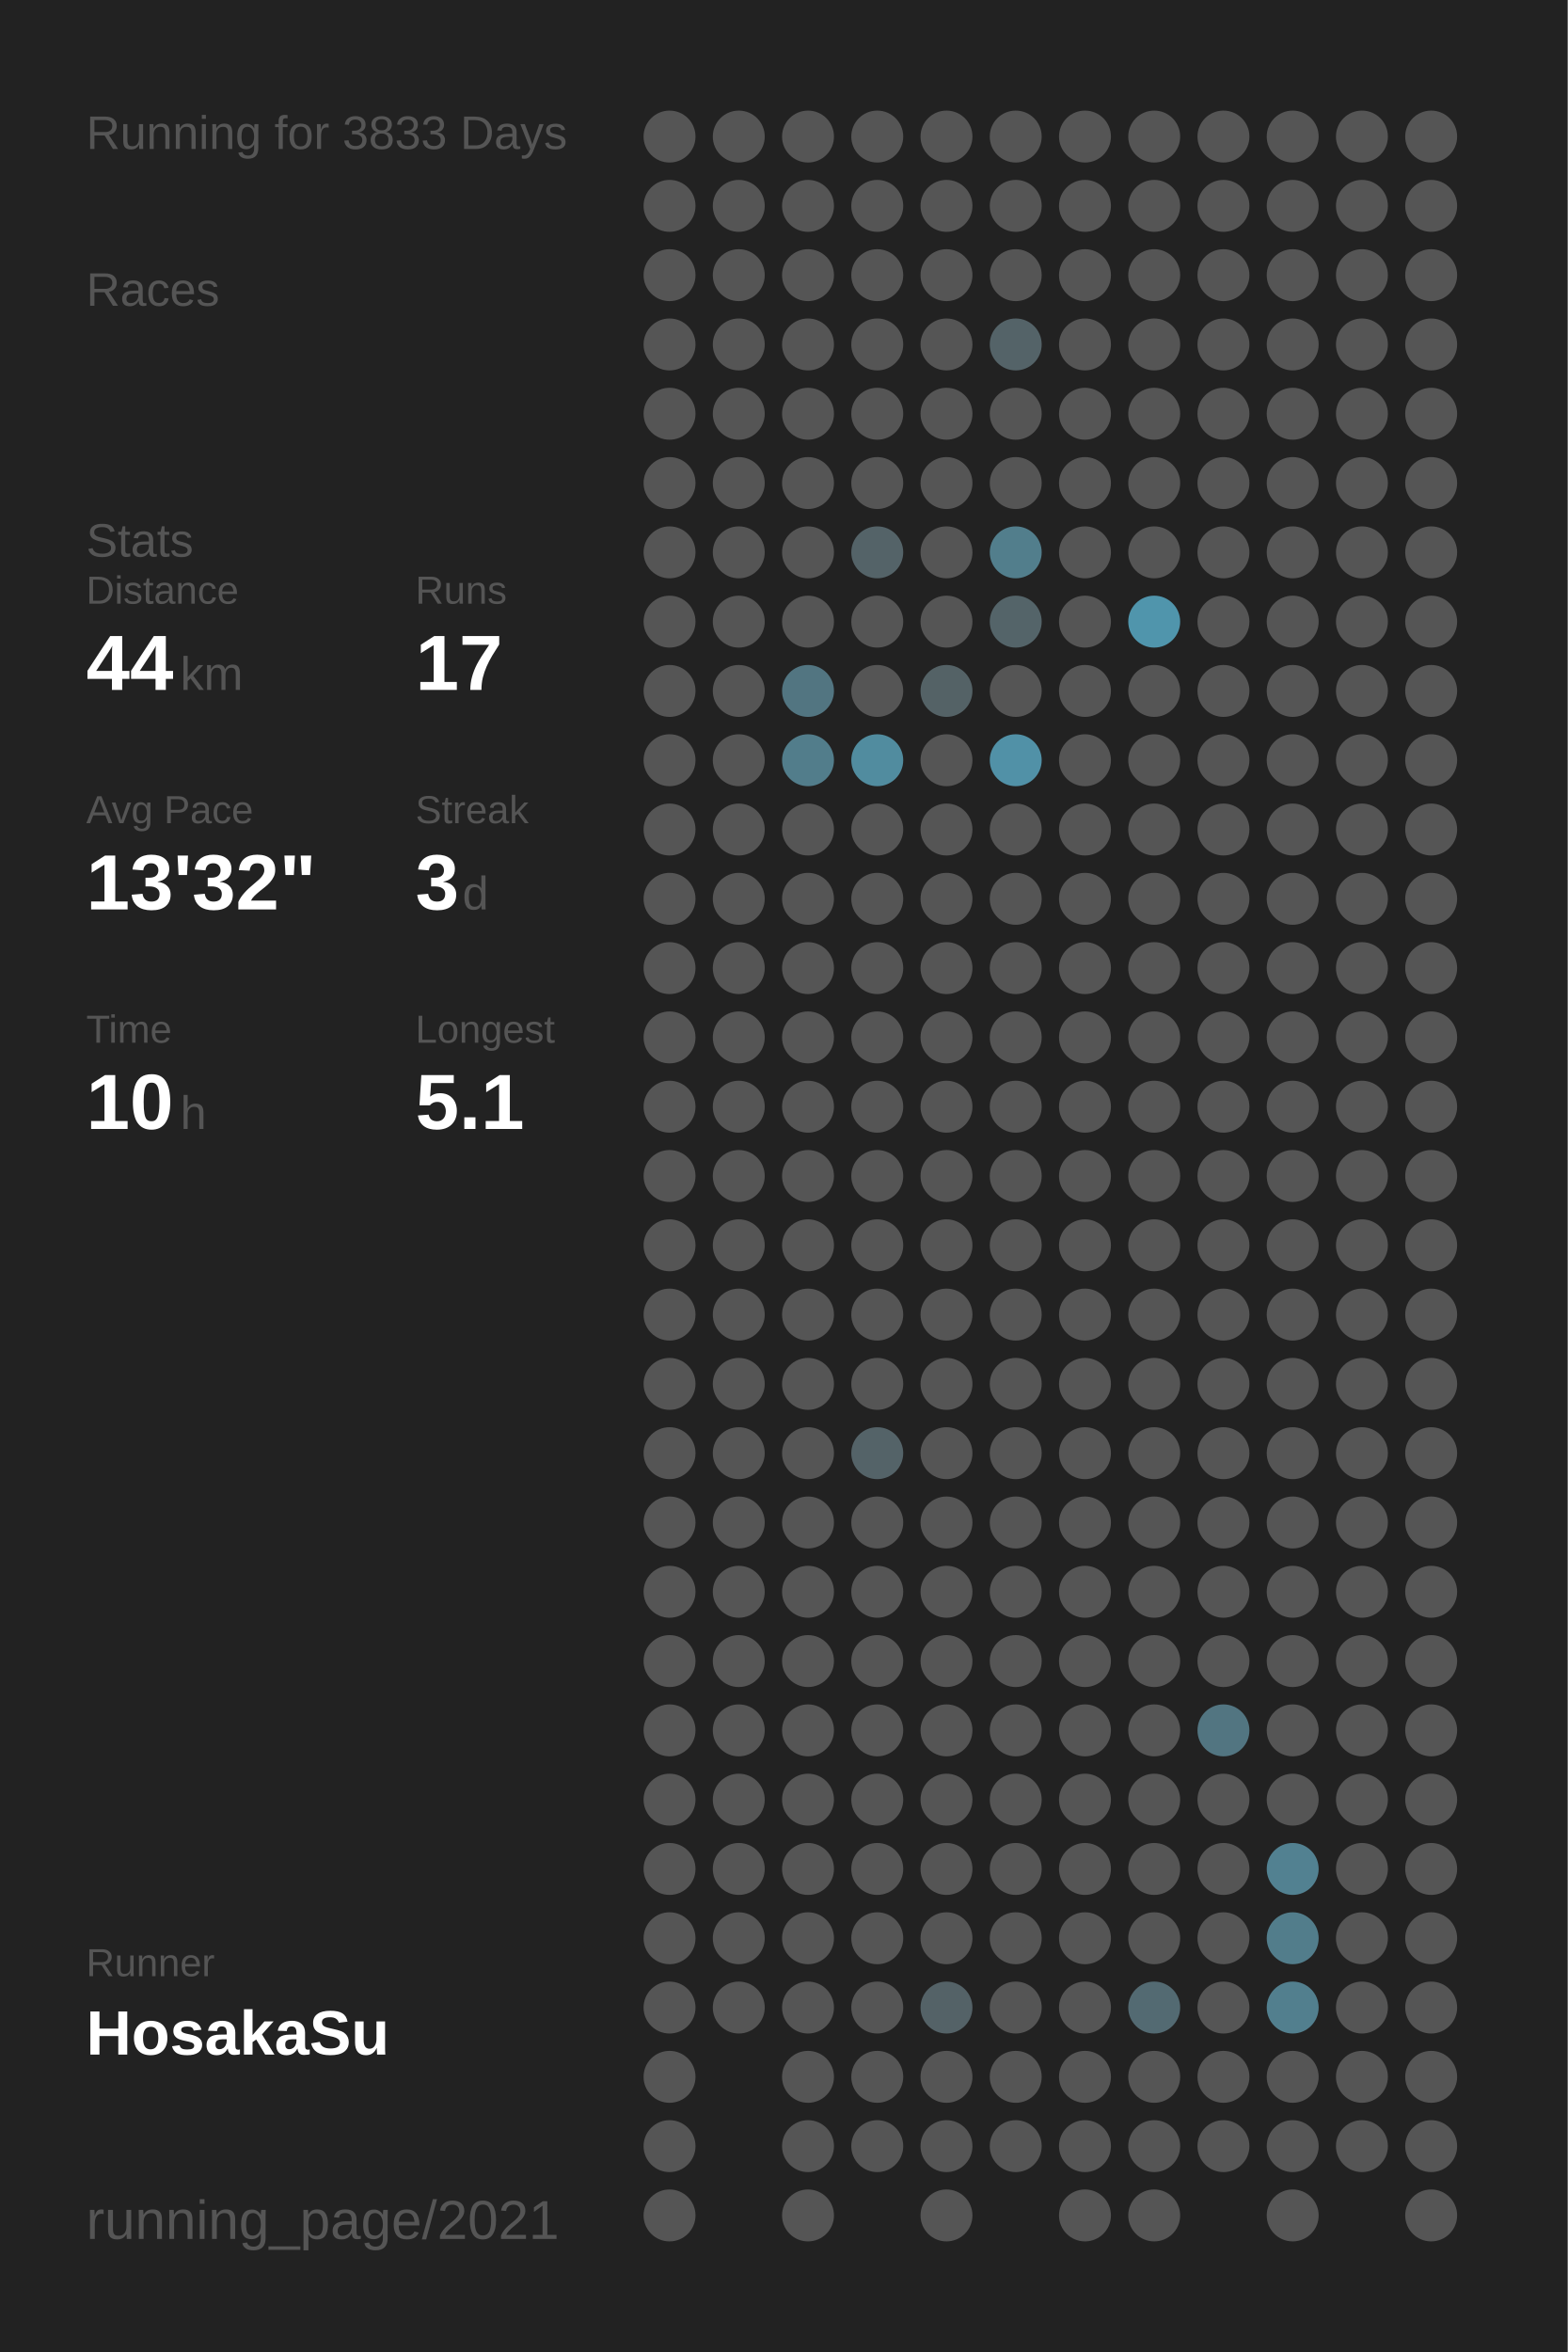
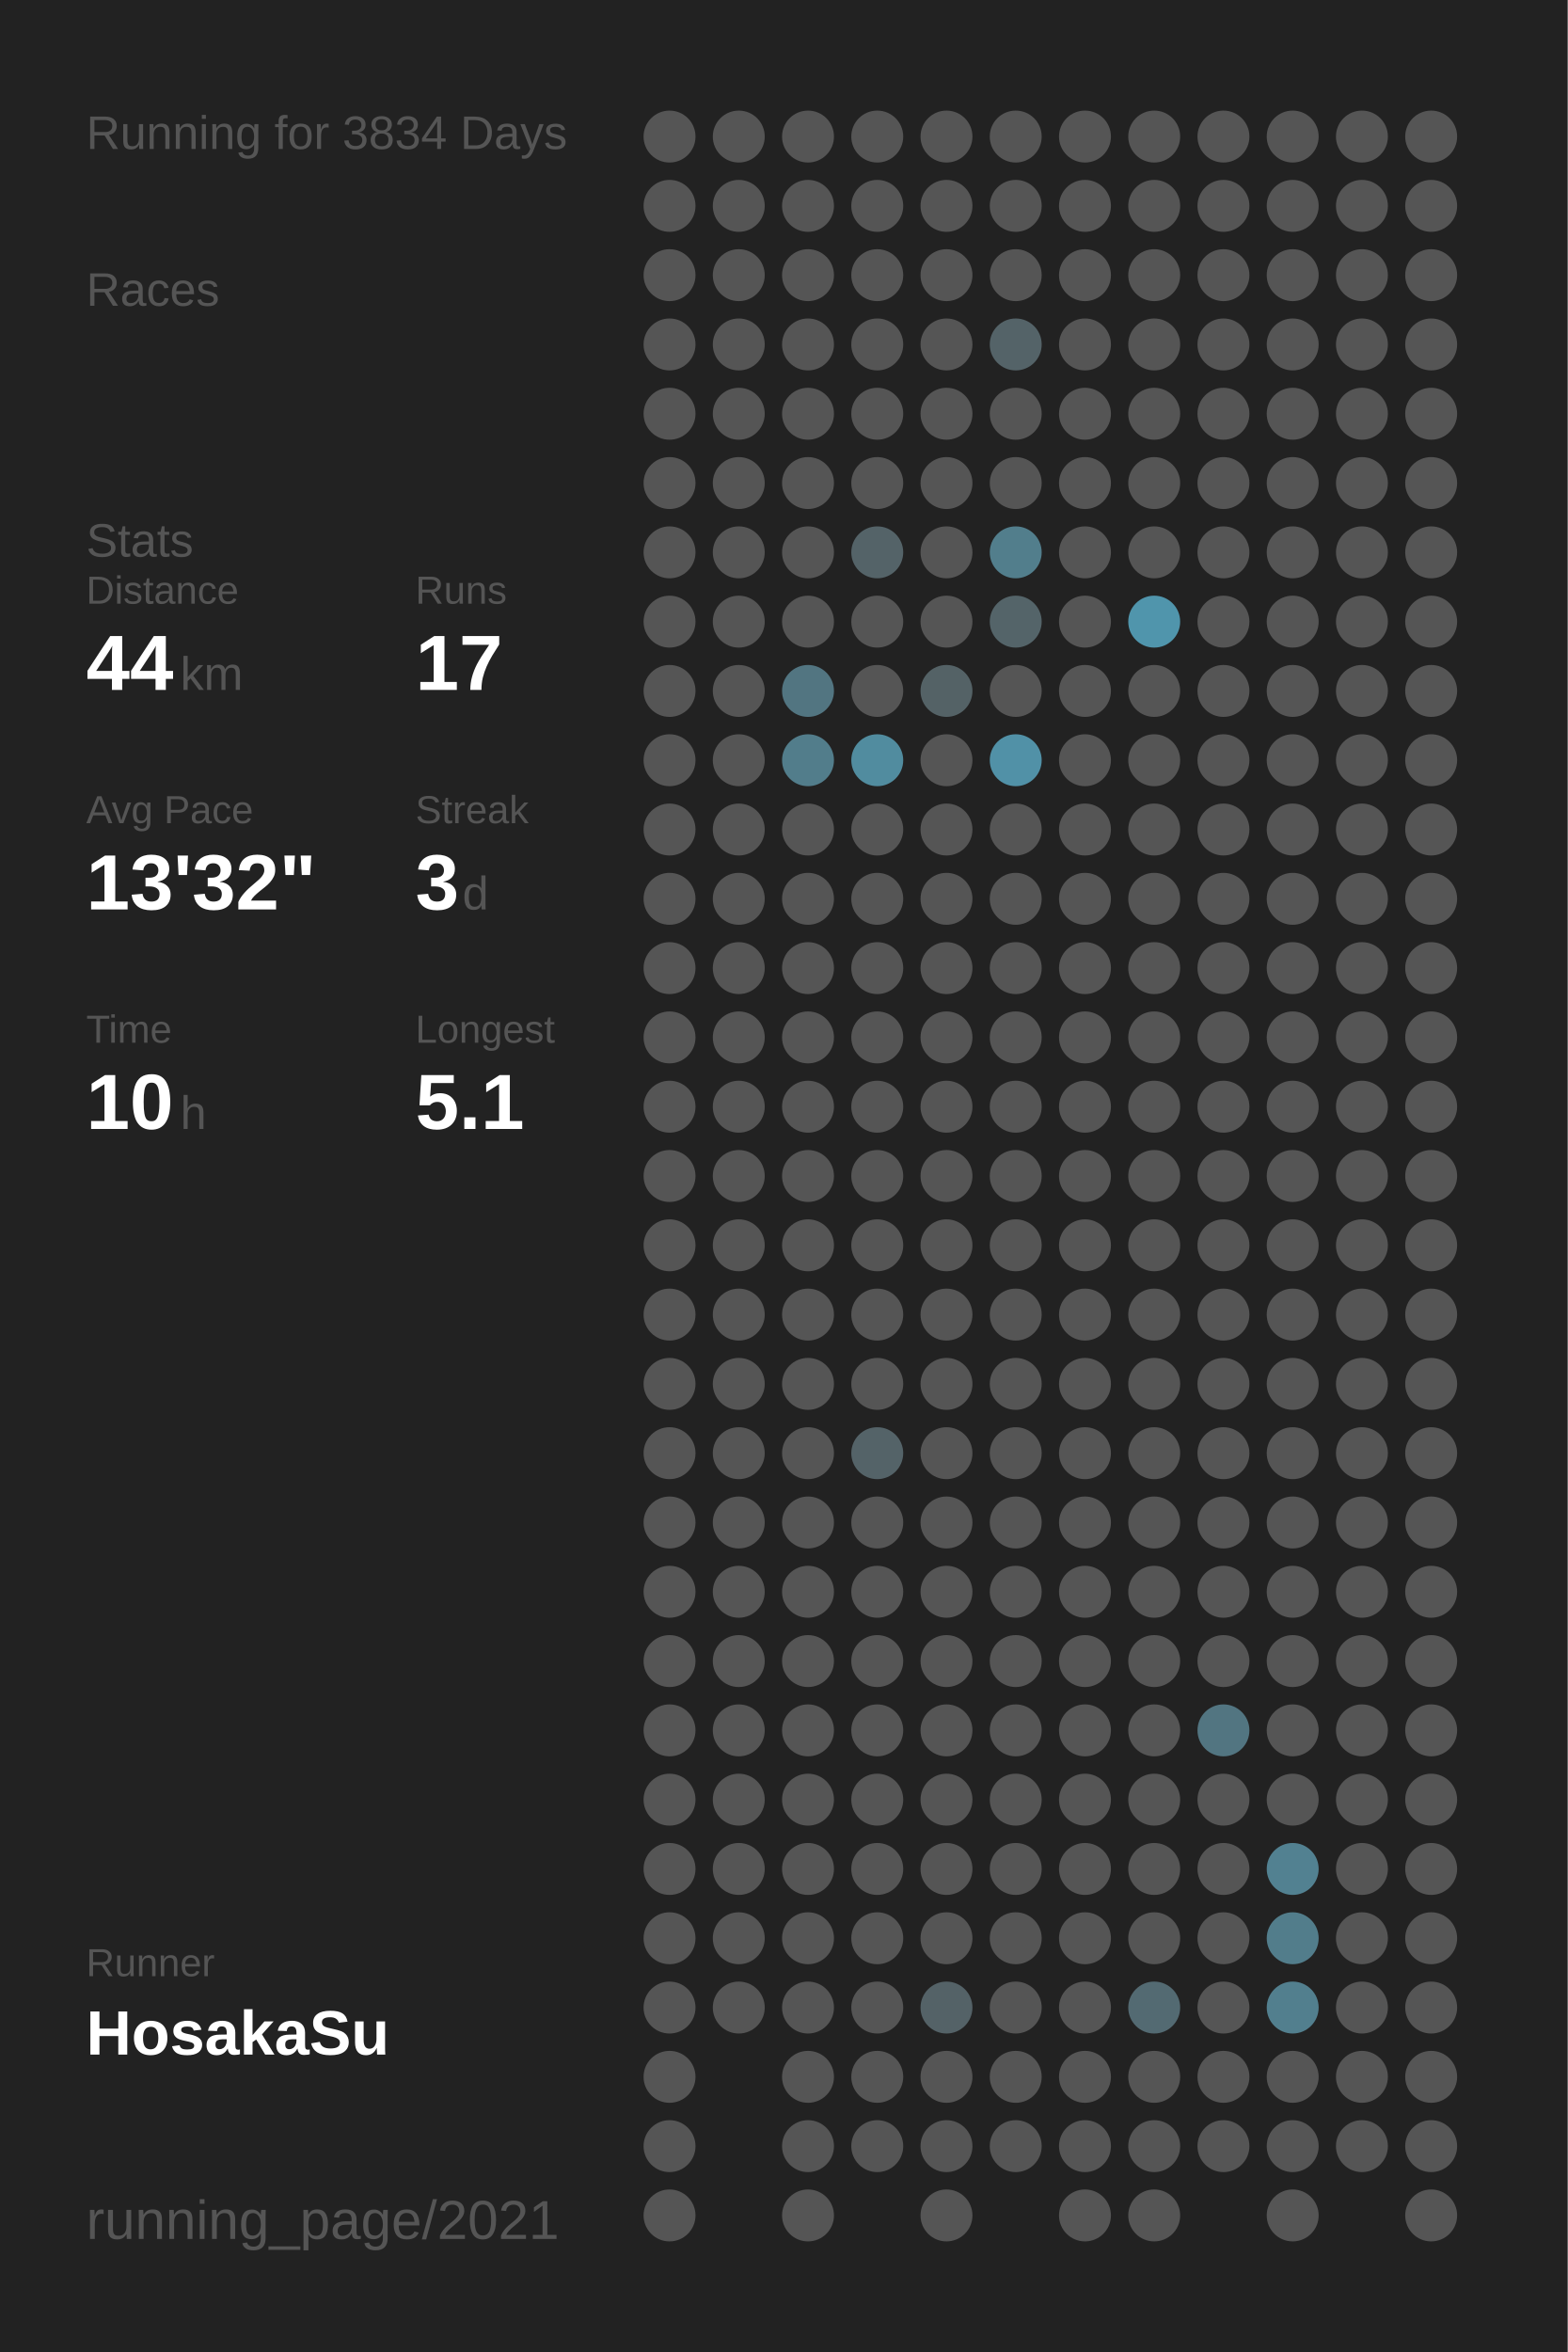
<svg xmlns="http://www.w3.org/2000/svg" baseProfile="full" height="300mm" version="1.1" viewBox="0,0,200,300" width="200mm">
  <defs />
  <rect fill="#222222" height="300" width="200" x="0" y="0" />
-   <text fill="#555555" style="font-size:6px; font-family:Arial;" x="11" y="19">Running for 3833 Days</text>
+   <text fill="#555555" style="font-size:6px; font-family:Arial;" x="11" y="19">Running for 3834 Days</text>
  <text fill="#555555" style="font-size:6px; font-family:Arial;" x="11" y="39">Races</text>
  <text fill="#555555" style="font-size:6px; font-family:Arial;" x="11" y="71">Stats</text>
  <text fill="#555555" style="font-size:5px; font-family:Arial;" x="11" y="77">Distance</text>
  <text fill="#FFFFFF" style="font-size:10px; font-family:Arial; font-weight:bold;" x="11" y="88">44</text>
  <text fill="#555555" style="font-size:6px; font-family:Arial;" x="23" y="88">km</text>
  <text fill="#555555" style="font-size:5px; font-family:Arial;" x="53" y="77">Runs</text>
  <text fill="#FFFFFF" style="font-size:10px; font-family:Arial; font-weight:bold;" x="53" y="88">17</text>
  <text fill="#555555" style="font-size:5px; font-family:Arial;" x="11" y="105">Avg Pace</text>
  <text fill="#FFFFFF" style="font-size:10px; font-family:Arial; font-weight:bold;" x="11" y="116">13'32"</text>
  <text fill="#555555" style="font-size:5px; font-family:Arial;" x="53" y="105">Streak</text>
  <text fill="#FFFFFF" style="font-size:10px; font-family:Arial; font-weight:bold;" x="53" y="116">3</text>
  <text fill="#555555" style="font-size:6px; font-family:Arial;" x="59" y="116">d</text>
  <text fill="#555555" style="font-size:5px; font-family:Arial;" x="11" y="133">Time</text>
  <text fill="#FFFFFF" style="font-size:10px; font-family:Arial; font-weight:bold;" x="11" y="144">10</text>
  <text fill="#555555" style="font-size:6px; font-family:Arial;" x="23" y="144">h</text>
  <text fill="#555555" style="font-size:5px; font-family:Arial;" x="53" y="133">Longest</text>
  <text fill="#FFFFFF" style="font-size:10px; font-family:Arial; font-weight:bold;" x="53" y="144">5.1</text>
  <text fill="#555555" style="font-size:5px; font-family:Arial;" x="11" y="252.065">Runner</text>
  <text fill="#FFFFFF" style="font-size:8px; font-family:Arial; font-weight:bold;" x="11" y="262.065">HosakaSu</text>
  <text fill="#555555" style="font-size:7px; font-family:Arial;" x="11" y="285.581">running_page/2021</text>
  <circle cx="85.417" cy="17.419" fill="#555555" r="3.312" />
  <circle cx="85.417" cy="26.258" fill="#555555" r="3.312" />
  <circle cx="85.417" cy="35.097" fill="#555555" r="3.312" />
  <circle cx="85.417" cy="43.935" fill="#555555" r="3.312" />
  <circle cx="85.417" cy="52.774" fill="#555555" r="3.312" />
  <circle cx="85.417" cy="61.613" fill="#555555" r="3.312" />
  <circle cx="85.417" cy="70.452" fill="#555555" r="3.312" />
  <circle cx="85.417" cy="79.29" fill="#555555" r="3.312" />
  <circle cx="85.417" cy="88.129" fill="#555555" r="3.312" />
  <circle cx="85.417" cy="96.968" fill="#555555" r="3.312" />
  <circle cx="85.417" cy="105.806" fill="#555555" r="3.312" />
  <circle cx="85.417" cy="114.645" fill="#555555" r="3.312" />
  <circle cx="85.417" cy="123.484" fill="#555555" r="3.312" />
  <circle cx="85.417" cy="132.323" fill="#555555" r="3.312" />
  <circle cx="85.417" cy="141.161" fill="#555555" r="3.312" />
  <circle cx="85.417" cy="150" fill="#555555" r="3.312" />
  <circle cx="85.417" cy="158.839" fill="#555555" r="3.312" />
  <circle cx="85.417" cy="167.677" fill="#555555" r="3.312" />
  <circle cx="85.417" cy="176.516" fill="#555555" r="3.312" />
  <circle cx="85.417" cy="185.355" fill="#555555" r="3.312" />
  <circle cx="85.417" cy="194.194" fill="#555555" r="3.312" />
  <circle cx="85.417" cy="203.032" fill="#555555" r="3.312" />
  <circle cx="85.417" cy="211.871" fill="#555555" r="3.312" />
  <circle cx="85.417" cy="220.71" fill="#555555" r="3.312" />
  <circle cx="85.417" cy="229.548" fill="#555555" r="3.312" />
  <circle cx="85.417" cy="238.387" fill="#555555" r="3.312" />
  <circle cx="85.417" cy="247.226" fill="#555555" r="3.312" />
  <circle cx="85.417" cy="256.065" fill="#555555" r="3.312" />
  <circle cx="85.417" cy="264.903" fill="#555555" r="3.312" />
  <circle cx="85.417" cy="273.742" fill="#555555" r="3.312" />
  <circle cx="85.417" cy="282.581" fill="#555555" r="3.312" />
  <circle cx="94.25" cy="17.419" fill="#555555" r="3.312" />
  <circle cx="94.25" cy="26.258" fill="#555555" r="3.312" />
  <circle cx="94.25" cy="35.097" fill="#555555" r="3.312" />
  <circle cx="94.25" cy="43.935" fill="#555555" r="3.312" />
  <circle cx="94.25" cy="52.774" fill="#555555" r="3.312" />
  <circle cx="94.25" cy="61.613" fill="#555555" r="3.312" />
  <circle cx="94.25" cy="70.452" fill="#555555" r="3.312" />
  <circle cx="94.25" cy="79.29" fill="#555555" r="3.312" />
  <circle cx="94.25" cy="88.129" fill="#555555" r="3.312" />
  <circle cx="94.25" cy="96.968" fill="#555555" r="3.312" />
  <circle cx="94.25" cy="105.806" fill="#555555" r="3.312" />
  <circle cx="94.25" cy="114.645" fill="#555555" r="3.312" />
  <circle cx="94.25" cy="123.484" fill="#555555" r="3.312" />
  <circle cx="94.25" cy="132.323" fill="#555555" r="3.312" />
  <circle cx="94.25" cy="141.161" fill="#555555" r="3.312" />
  <circle cx="94.25" cy="150" fill="#555555" r="3.312" />
  <circle cx="94.25" cy="158.839" fill="#555555" r="3.312" />
  <circle cx="94.25" cy="167.677" fill="#555555" r="3.312" />
  <circle cx="94.25" cy="176.516" fill="#555555" r="3.312" />
  <circle cx="94.25" cy="185.355" fill="#555555" r="3.312" />
  <circle cx="94.25" cy="194.194" fill="#555555" r="3.312" />
  <circle cx="94.25" cy="203.032" fill="#555555" r="3.312" />
  <circle cx="94.25" cy="211.871" fill="#555555" r="3.312" />
  <circle cx="94.25" cy="220.71" fill="#555555" r="3.312" />
  <circle cx="94.25" cy="229.548" fill="#555555" r="3.312" />
  <circle cx="94.25" cy="238.387" fill="#555555" r="3.312" />
  <circle cx="94.25" cy="247.226" fill="#555555" r="3.312" />
  <circle cx="94.25" cy="256.065" fill="#555555" r="3.312" />
  <circle cx="103.083" cy="17.419" fill="#555555" r="3.312" />
  <circle cx="103.083" cy="26.258" fill="#555555" r="3.312" />
  <circle cx="103.083" cy="35.097" fill="#555555" r="3.312" />
  <circle cx="103.083" cy="43.935" fill="#555555" r="3.312" />
  <circle cx="103.083" cy="52.774" fill="#555555" r="3.312" />
  <circle cx="103.083" cy="61.613" fill="#555555" r="3.312" />
  <circle cx="103.083" cy="70.452" fill="#555555" r="3.312" />
  <circle cx="103.083" cy="79.29" fill="#555555" r="3.312" />
  <circle cx="103.083" cy="88.129" fill="#527581" r="3.312" />
  <circle cx="103.083" cy="96.968" fill="#527d8b" r="3.312" />
  <circle cx="103.083" cy="105.806" fill="#555555" r="3.312" />
  <circle cx="103.083" cy="114.645" fill="#555555" r="3.312" />
  <circle cx="103.083" cy="123.484" fill="#555555" r="3.312" />
  <circle cx="103.083" cy="132.323" fill="#555555" r="3.312" />
  <circle cx="103.083" cy="141.161" fill="#555555" r="3.312" />
  <circle cx="103.083" cy="150" fill="#555555" r="3.312" />
  <circle cx="103.083" cy="158.839" fill="#555555" r="3.312" />
  <circle cx="103.083" cy="167.677" fill="#555555" r="3.312" />
  <circle cx="103.083" cy="176.516" fill="#555555" r="3.312" />
  <circle cx="103.083" cy="185.355" fill="#555555" r="3.312" />
  <circle cx="103.083" cy="194.194" fill="#555555" r="3.312" />
  <circle cx="103.083" cy="203.032" fill="#555555" r="3.312" />
  <circle cx="103.083" cy="211.871" fill="#555555" r="3.312" />
  <circle cx="103.083" cy="220.71" fill="#555555" r="3.312" />
  <circle cx="103.083" cy="229.548" fill="#555555" r="3.312" />
  <circle cx="103.083" cy="238.387" fill="#555555" r="3.312" />
  <circle cx="103.083" cy="247.226" fill="#555555" r="3.312" />
  <circle cx="103.083" cy="256.065" fill="#555555" r="3.312" />
  <circle cx="103.083" cy="264.903" fill="#555555" r="3.312" />
  <circle cx="103.083" cy="273.742" fill="#555555" r="3.312" />
  <circle cx="103.083" cy="282.581" fill="#555555" r="3.312" />
  <circle cx="111.917" cy="17.419" fill="#555555" r="3.312" />
  <circle cx="111.917" cy="26.258" fill="#555555" r="3.312" />
  <circle cx="111.917" cy="35.097" fill="#555555" r="3.312" />
  <circle cx="111.917" cy="43.935" fill="#555555" r="3.312" />
  <circle cx="111.917" cy="52.774" fill="#555555" r="3.312" />
  <circle cx="111.917" cy="61.613" fill="#555555" r="3.312" />
  <circle cx="111.917" cy="70.452" fill="#546368" r="3.312" />
  <circle cx="111.917" cy="79.29" fill="#555555" r="3.312" />
  <circle cx="111.917" cy="88.129" fill="#555555" r="3.312" />
  <circle cx="111.917" cy="96.968" fill="#518c9f" r="3.312" />
  <circle cx="111.917" cy="105.806" fill="#555555" r="3.312" />
  <circle cx="111.917" cy="114.645" fill="#555555" r="3.312" />
  <circle cx="111.917" cy="123.484" fill="#555555" r="3.312" />
  <circle cx="111.917" cy="132.323" fill="#555555" r="3.312" />
  <circle cx="111.917" cy="141.161" fill="#555555" r="3.312" />
  <circle cx="111.917" cy="150" fill="#555555" r="3.312" />
  <circle cx="111.917" cy="158.839" fill="#555555" r="3.312" />
  <circle cx="111.917" cy="167.677" fill="#555555" r="3.312" />
  <circle cx="111.917" cy="176.516" fill="#555555" r="3.312" />
  <circle cx="111.917" cy="185.355" fill="#546368" r="3.312" />
  <circle cx="111.917" cy="194.194" fill="#555555" r="3.312" />
  <circle cx="111.917" cy="203.032" fill="#555555" r="3.312" />
  <circle cx="111.917" cy="211.871" fill="#555555" r="3.312" />
  <circle cx="111.917" cy="220.71" fill="#555555" r="3.312" />
  <circle cx="111.917" cy="229.548" fill="#555555" r="3.312" />
  <circle cx="111.917" cy="238.387" fill="#555555" r="3.312" />
  <circle cx="111.917" cy="247.226" fill="#555555" r="3.312" />
  <circle cx="111.917" cy="256.065" fill="#555555" r="3.312" />
  <circle cx="111.917" cy="264.903" fill="#555555" r="3.312" />
  <circle cx="111.917" cy="273.742" fill="#555555" r="3.312" />
  <circle cx="120.75" cy="17.419" fill="#555555" r="3.312" />
  <circle cx="120.75" cy="26.258" fill="#555555" r="3.312" />
  <circle cx="120.75" cy="35.097" fill="#555555" r="3.312" />
  <circle cx="120.75" cy="43.935" fill="#555555" r="3.312" />
  <circle cx="120.75" cy="52.774" fill="#555555" r="3.312" />
  <circle cx="120.75" cy="61.613" fill="#555555" r="3.312" />
  <circle cx="120.75" cy="70.452" fill="#555555" r="3.312" />
  <circle cx="120.75" cy="79.29" fill="#555555" r="3.312" />
  <circle cx="120.75" cy="88.129" fill="#546266" r="3.312" />
  <circle cx="120.75" cy="96.968" fill="#555555" r="3.312" />
  <circle cx="120.75" cy="105.806" fill="#555555" r="3.312" />
  <circle cx="120.75" cy="114.645" fill="#555555" r="3.312" />
  <circle cx="120.75" cy="123.484" fill="#555555" r="3.312" />
  <circle cx="120.75" cy="132.323" fill="#555555" r="3.312" />
  <circle cx="120.75" cy="141.161" fill="#555555" r="3.312" />
  <circle cx="120.75" cy="150" fill="#555555" r="3.312" />
  <circle cx="120.75" cy="158.839" fill="#555555" r="3.312" />
  <circle cx="120.75" cy="167.677" fill="#555555" r="3.312" />
  <circle cx="120.75" cy="176.516" fill="#555555" r="3.312" />
  <circle cx="120.75" cy="185.355" fill="#555555" r="3.312" />
  <circle cx="120.75" cy="194.194" fill="#555555" r="3.312" />
  <circle cx="120.75" cy="203.032" fill="#555555" r="3.312" />
  <circle cx="120.75" cy="211.871" fill="#555555" r="3.312" />
  <circle cx="120.75" cy="220.71" fill="#555555" r="3.312" />
  <circle cx="120.75" cy="229.548" fill="#555555" r="3.312" />
  <circle cx="120.75" cy="238.387" fill="#555555" r="3.312" />
  <circle cx="120.75" cy="247.226" fill="#555555" r="3.312" />
  <circle cx="120.75" cy="256.065" fill="#546267" r="3.312" />
  <circle cx="120.75" cy="264.903" fill="#555555" r="3.312" />
  <circle cx="120.75" cy="273.742" fill="#555555" r="3.312" />
  <circle cx="120.75" cy="282.581" fill="#555555" r="3.312" />
  <circle cx="129.583" cy="17.419" fill="#555555" r="3.312" />
  <circle cx="129.583" cy="26.258" fill="#555555" r="3.312" />
  <circle cx="129.583" cy="35.097" fill="#555555" r="3.312" />
  <circle cx="129.583" cy="43.935" fill="#546368" r="3.312" />
  <circle cx="129.583" cy="52.774" fill="#555555" r="3.312" />
  <circle cx="129.583" cy="61.613" fill="#555555" r="3.312" />
  <circle cx="129.583" cy="70.452" fill="#527e8c" r="3.312" />
  <circle cx="129.583" cy="79.29" fill="#546469" r="3.312" />
  <circle cx="129.583" cy="88.129" fill="#555555" r="3.312" />
  <circle cx="129.583" cy="96.968" fill="#5191a7" r="3.312" />
  <circle cx="129.583" cy="105.806" fill="#555555" r="3.312" />
  <circle cx="129.583" cy="114.645" fill="#555555" r="3.312" />
  <circle cx="129.583" cy="123.484" fill="#555555" r="3.312" />
  <circle cx="129.583" cy="132.323" fill="#555555" r="3.312" />
  <circle cx="129.583" cy="141.161" fill="#555555" r="3.312" />
  <circle cx="129.583" cy="150" fill="#555555" r="3.312" />
  <circle cx="129.583" cy="158.839" fill="#555555" r="3.312" />
  <circle cx="129.583" cy="167.677" fill="#555555" r="3.312" />
  <circle cx="129.583" cy="176.516" fill="#555555" r="3.312" />
  <circle cx="129.583" cy="185.355" fill="#555555" r="3.312" />
  <circle cx="129.583" cy="194.194" fill="#555555" r="3.312" />
  <circle cx="129.583" cy="203.032" fill="#555555" r="3.312" />
  <circle cx="129.583" cy="211.871" fill="#555555" r="3.312" />
  <circle cx="129.583" cy="220.71" fill="#555555" r="3.312" />
  <circle cx="129.583" cy="229.548" fill="#555555" r="3.312" />
  <circle cx="129.583" cy="238.387" fill="#555555" r="3.312" />
  <circle cx="129.583" cy="247.226" fill="#555555" r="3.312" />
  <circle cx="129.583" cy="256.065" fill="#555555" r="3.312" />
  <circle cx="129.583" cy="264.903" fill="#555555" r="3.312" />
  <circle cx="129.583" cy="273.742" fill="#555555" r="3.312" />
  <circle cx="138.417" cy="17.419" fill="#555555" r="3.312" />
  <circle cx="138.417" cy="26.258" fill="#555555" r="3.312" />
  <circle cx="138.417" cy="35.097" fill="#555555" r="3.312" />
  <circle cx="138.417" cy="43.935" fill="#555555" r="3.312" />
  <circle cx="138.417" cy="52.774" fill="#555555" r="3.312" />
  <circle cx="138.417" cy="61.613" fill="#555555" r="3.312" />
  <circle cx="138.417" cy="70.452" fill="#555555" r="3.312" />
  <circle cx="138.417" cy="79.29" fill="#555555" r="3.312" />
  <circle cx="138.417" cy="88.129" fill="#555555" r="3.312" />
  <circle cx="138.417" cy="96.968" fill="#555555" r="3.312" />
  <circle cx="138.417" cy="105.806" fill="#555555" r="3.312" />
  <circle cx="138.417" cy="114.645" fill="#555555" r="3.312" />
  <circle cx="138.417" cy="123.484" fill="#555555" r="3.312" />
  <circle cx="138.417" cy="132.323" fill="#555555" r="3.312" />
  <circle cx="138.417" cy="141.161" fill="#555555" r="3.312" />
  <circle cx="138.417" cy="150" fill="#555555" r="3.312" />
  <circle cx="138.417" cy="158.839" fill="#555555" r="3.312" />
  <circle cx="138.417" cy="167.677" fill="#555555" r="3.312" />
  <circle cx="138.417" cy="176.516" fill="#555555" r="3.312" />
  <circle cx="138.417" cy="185.355" fill="#555555" r="3.312" />
  <circle cx="138.417" cy="194.194" fill="#555555" r="3.312" />
  <circle cx="138.417" cy="203.032" fill="#555555" r="3.312" />
  <circle cx="138.417" cy="211.871" fill="#555555" r="3.312" />
  <circle cx="138.417" cy="220.71" fill="#555555" r="3.312" />
  <circle cx="138.417" cy="229.548" fill="#555555" r="3.312" />
  <circle cx="138.417" cy="238.387" fill="#555555" r="3.312" />
  <circle cx="138.417" cy="247.226" fill="#555555" r="3.312" />
  <circle cx="138.417" cy="256.065" fill="#555555" r="3.312" />
  <circle cx="138.417" cy="264.903" fill="#555555" r="3.312" />
  <circle cx="138.417" cy="273.742" fill="#555555" r="3.312" />
  <circle cx="138.417" cy="282.581" fill="#555555" r="3.312" />
  <circle cx="147.25" cy="17.419" fill="#555555" r="3.312" />
  <circle cx="147.25" cy="26.258" fill="#555555" r="3.312" />
  <circle cx="147.25" cy="35.097" fill="#555555" r="3.312" />
  <circle cx="147.25" cy="43.935" fill="#555555" r="3.312" />
  <circle cx="147.25" cy="52.774" fill="#555555" r="3.312" />
  <circle cx="147.25" cy="61.613" fill="#555555" r="3.312" />
  <circle cx="147.25" cy="70.452" fill="#555555" r="3.312" />
  <circle cx="147.25" cy="79.29" fill="#5095ac" r="3.312" />
  <circle cx="147.25" cy="88.129" fill="#555555" r="3.312" />
  <circle cx="147.25" cy="96.968" fill="#555555" r="3.312" />
  <circle cx="147.25" cy="105.806" fill="#555555" r="3.312" />
  <circle cx="147.25" cy="114.645" fill="#555555" r="3.312" />
  <circle cx="147.25" cy="123.484" fill="#555555" r="3.312" />
  <circle cx="147.25" cy="132.323" fill="#555555" r="3.312" />
  <circle cx="147.25" cy="141.161" fill="#555555" r="3.312" />
  <circle cx="147.25" cy="150" fill="#555555" r="3.312" />
  <circle cx="147.25" cy="158.839" fill="#555555" r="3.312" />
  <circle cx="147.25" cy="167.677" fill="#555555" r="3.312" />
  <circle cx="147.25" cy="176.516" fill="#555555" r="3.312" />
  <circle cx="147.25" cy="185.355" fill="#555555" r="3.312" />
  <circle cx="147.25" cy="194.194" fill="#555555" r="3.312" />
  <circle cx="147.25" cy="203.032" fill="#555555" r="3.312" />
  <circle cx="147.25" cy="211.871" fill="#555555" r="3.312" />
  <circle cx="147.25" cy="220.71" fill="#555555" r="3.312" />
  <circle cx="147.25" cy="229.548" fill="#555555" r="3.312" />
  <circle cx="147.25" cy="238.387" fill="#555555" r="3.312" />
  <circle cx="147.25" cy="247.226" fill="#555555" r="3.312" />
  <circle cx="147.25" cy="256.065" fill="#536a72" r="3.312" />
  <circle cx="147.25" cy="264.903" fill="#555555" r="3.312" />
  <circle cx="147.25" cy="273.742" fill="#555555" r="3.312" />
  <circle cx="147.25" cy="282.581" fill="#555555" r="3.312" />
  <circle cx="156.083" cy="17.419" fill="#555555" r="3.312" />
  <circle cx="156.083" cy="26.258" fill="#555555" r="3.312" />
  <circle cx="156.083" cy="35.097" fill="#555555" r="3.312" />
  <circle cx="156.083" cy="43.935" fill="#555555" r="3.312" />
  <circle cx="156.083" cy="52.774" fill="#555555" r="3.312" />
  <circle cx="156.083" cy="61.613" fill="#555555" r="3.312" />
  <circle cx="156.083" cy="70.452" fill="#555555" r="3.312" />
  <circle cx="156.083" cy="79.29" fill="#555555" r="3.312" />
  <circle cx="156.083" cy="88.129" fill="#555555" r="3.312" />
  <circle cx="156.083" cy="96.968" fill="#555555" r="3.312" />
  <circle cx="156.083" cy="105.806" fill="#555555" r="3.312" />
  <circle cx="156.083" cy="114.645" fill="#555555" r="3.312" />
  <circle cx="156.083" cy="123.484" fill="#555555" r="3.312" />
  <circle cx="156.083" cy="132.323" fill="#555555" r="3.312" />
  <circle cx="156.083" cy="141.161" fill="#555555" r="3.312" />
  <circle cx="156.083" cy="150" fill="#555555" r="3.312" />
  <circle cx="156.083" cy="158.839" fill="#555555" r="3.312" />
  <circle cx="156.083" cy="167.677" fill="#555555" r="3.312" />
  <circle cx="156.083" cy="176.516" fill="#555555" r="3.312" />
  <circle cx="156.083" cy="185.355" fill="#555555" r="3.312" />
  <circle cx="156.083" cy="194.194" fill="#555555" r="3.312" />
  <circle cx="156.083" cy="203.032" fill="#555555" r="3.312" />
  <circle cx="156.083" cy="211.871" fill="#555555" r="3.312" />
  <circle cx="156.083" cy="220.71" fill="#527581" r="3.312" />
  <circle cx="156.083" cy="229.548" fill="#555555" r="3.312" />
  <circle cx="156.083" cy="238.387" fill="#555555" r="3.312" />
  <circle cx="156.083" cy="247.226" fill="#555555" r="3.312" />
  <circle cx="156.083" cy="256.065" fill="#555555" r="3.312" />
  <circle cx="156.083" cy="264.903" fill="#555555" r="3.312" />
  <circle cx="156.083" cy="273.742" fill="#555555" r="3.312" />
  <circle cx="164.917" cy="17.419" fill="#555555" r="3.312" />
  <circle cx="164.917" cy="26.258" fill="#555555" r="3.312" />
  <circle cx="164.917" cy="35.097" fill="#555555" r="3.312" />
  <circle cx="164.917" cy="43.935" fill="#555555" r="3.312" />
  <circle cx="164.917" cy="52.774" fill="#555555" r="3.312" />
  <circle cx="164.917" cy="61.613" fill="#555555" r="3.312" />
  <circle cx="164.917" cy="70.452" fill="#555555" r="3.312" />
  <circle cx="164.917" cy="79.29" fill="#555555" r="3.312" />
  <circle cx="164.917" cy="88.129" fill="#555555" r="3.312" />
  <circle cx="164.917" cy="96.968" fill="#555555" r="3.312" />
  <circle cx="164.917" cy="105.806" fill="#555555" r="3.312" />
  <circle cx="164.917" cy="114.645" fill="#555555" r="3.312" />
  <circle cx="164.917" cy="123.484" fill="#555555" r="3.312" />
  <circle cx="164.917" cy="132.323" fill="#555555" r="3.312" />
  <circle cx="164.917" cy="141.161" fill="#555555" r="3.312" />
  <circle cx="164.917" cy="150" fill="#555555" r="3.312" />
  <circle cx="164.917" cy="158.839" fill="#555555" r="3.312" />
  <circle cx="164.917" cy="167.677" fill="#555555" r="3.312" />
  <circle cx="164.917" cy="176.516" fill="#555555" r="3.312" />
  <circle cx="164.917" cy="185.355" fill="#555555" r="3.312" />
  <circle cx="164.917" cy="194.194" fill="#555555" r="3.312" />
  <circle cx="164.917" cy="203.032" fill="#555555" r="3.312" />
  <circle cx="164.917" cy="211.871" fill="#555555" r="3.312" />
  <circle cx="164.917" cy="220.71" fill="#555555" r="3.312" />
  <circle cx="164.917" cy="229.548" fill="#555555" r="3.312" />
  <circle cx="164.917" cy="238.387" fill="#528191" r="3.312" />
  <circle cx="164.917" cy="247.226" fill="#527d8b" r="3.312" />
  <circle cx="164.917" cy="256.065" fill="#527f8e" r="3.312" />
  <circle cx="164.917" cy="264.903" fill="#555555" r="3.312" />
  <circle cx="164.917" cy="273.742" fill="#555555" r="3.312" />
  <circle cx="164.917" cy="282.581" fill="#555555" r="3.312" />
  <circle cx="173.75" cy="17.419" fill="#555555" r="3.312" />
  <circle cx="173.75" cy="26.258" fill="#555555" r="3.312" />
  <circle cx="173.75" cy="35.097" fill="#555555" r="3.312" />
  <circle cx="173.75" cy="43.935" fill="#555555" r="3.312" />
  <circle cx="173.75" cy="52.774" fill="#555555" r="3.312" />
  <circle cx="173.75" cy="61.613" fill="#555555" r="3.312" />
  <circle cx="173.75" cy="70.452" fill="#555555" r="3.312" />
  <circle cx="173.75" cy="79.29" fill="#555555" r="3.312" />
  <circle cx="173.75" cy="88.129" fill="#555555" r="3.312" />
  <circle cx="173.75" cy="96.968" fill="#555555" r="3.312" />
  <circle cx="173.75" cy="105.806" fill="#555555" r="3.312" />
  <circle cx="173.75" cy="114.645" fill="#555555" r="3.312" />
  <circle cx="173.75" cy="123.484" fill="#555555" r="3.312" />
  <circle cx="173.75" cy="132.323" fill="#555555" r="3.312" />
  <circle cx="173.75" cy="141.161" fill="#555555" r="3.312" />
  <circle cx="173.75" cy="150" fill="#555555" r="3.312" />
  <circle cx="173.75" cy="158.839" fill="#555555" r="3.312" />
  <circle cx="173.75" cy="167.677" fill="#555555" r="3.312" />
  <circle cx="173.75" cy="176.516" fill="#555555" r="3.312" />
  <circle cx="173.75" cy="185.355" fill="#555555" r="3.312" />
  <circle cx="173.75" cy="194.194" fill="#555555" r="3.312" />
  <circle cx="173.75" cy="203.032" fill="#555555" r="3.312" />
  <circle cx="173.75" cy="211.871" fill="#555555" r="3.312" />
  <circle cx="173.75" cy="220.71" fill="#555555" r="3.312" />
  <circle cx="173.75" cy="229.548" fill="#555555" r="3.312" />
  <circle cx="173.75" cy="238.387" fill="#555555" r="3.312" />
  <circle cx="173.75" cy="247.226" fill="#555555" r="3.312" />
  <circle cx="173.75" cy="256.065" fill="#555555" r="3.312" />
  <circle cx="173.75" cy="264.903" fill="#555555" r="3.312" />
  <circle cx="173.75" cy="273.742" fill="#555555" r="3.312" />
  <circle cx="182.583" cy="17.419" fill="#555555" r="3.312" />
  <circle cx="182.583" cy="26.258" fill="#555555" r="3.312" />
  <circle cx="182.583" cy="35.097" fill="#555555" r="3.312" />
  <circle cx="182.583" cy="43.935" fill="#555555" r="3.312" />
  <circle cx="182.583" cy="52.774" fill="#555555" r="3.312" />
  <circle cx="182.583" cy="61.613" fill="#555555" r="3.312" />
  <circle cx="182.583" cy="70.452" fill="#555555" r="3.312" />
  <circle cx="182.583" cy="79.29" fill="#555555" r="3.312" />
  <circle cx="182.583" cy="88.129" fill="#555555" r="3.312" />
  <circle cx="182.583" cy="96.968" fill="#555555" r="3.312" />
  <circle cx="182.583" cy="105.806" fill="#555555" r="3.312" />
  <circle cx="182.583" cy="114.645" fill="#555555" r="3.312" />
  <circle cx="182.583" cy="123.484" fill="#555555" r="3.312" />
  <circle cx="182.583" cy="132.323" fill="#555555" r="3.312" />
  <circle cx="182.583" cy="141.161" fill="#555555" r="3.312" />
  <circle cx="182.583" cy="150" fill="#555555" r="3.312" />
  <circle cx="182.583" cy="158.839" fill="#555555" r="3.312" />
  <circle cx="182.583" cy="167.677" fill="#555555" r="3.312" />
  <circle cx="182.583" cy="176.516" fill="#555555" r="3.312" />
  <circle cx="182.583" cy="185.355" fill="#555555" r="3.312" />
  <circle cx="182.583" cy="194.194" fill="#555555" r="3.312" />
  <circle cx="182.583" cy="203.032" fill="#555555" r="3.312" />
  <circle cx="182.583" cy="211.871" fill="#555555" r="3.312" />
  <circle cx="182.583" cy="220.71" fill="#555555" r="3.312" />
  <circle cx="182.583" cy="229.548" fill="#555555" r="3.312" />
  <circle cx="182.583" cy="238.387" fill="#555555" r="3.312" />
  <circle cx="182.583" cy="247.226" fill="#555555" r="3.312" />
  <circle cx="182.583" cy="256.065" fill="#555555" r="3.312" />
  <circle cx="182.583" cy="264.903" fill="#555555" r="3.312" />
  <circle cx="182.583" cy="273.742" fill="#555555" r="3.312" />
  <circle cx="182.583" cy="282.581" fill="#555555" r="3.312" />
</svg>
